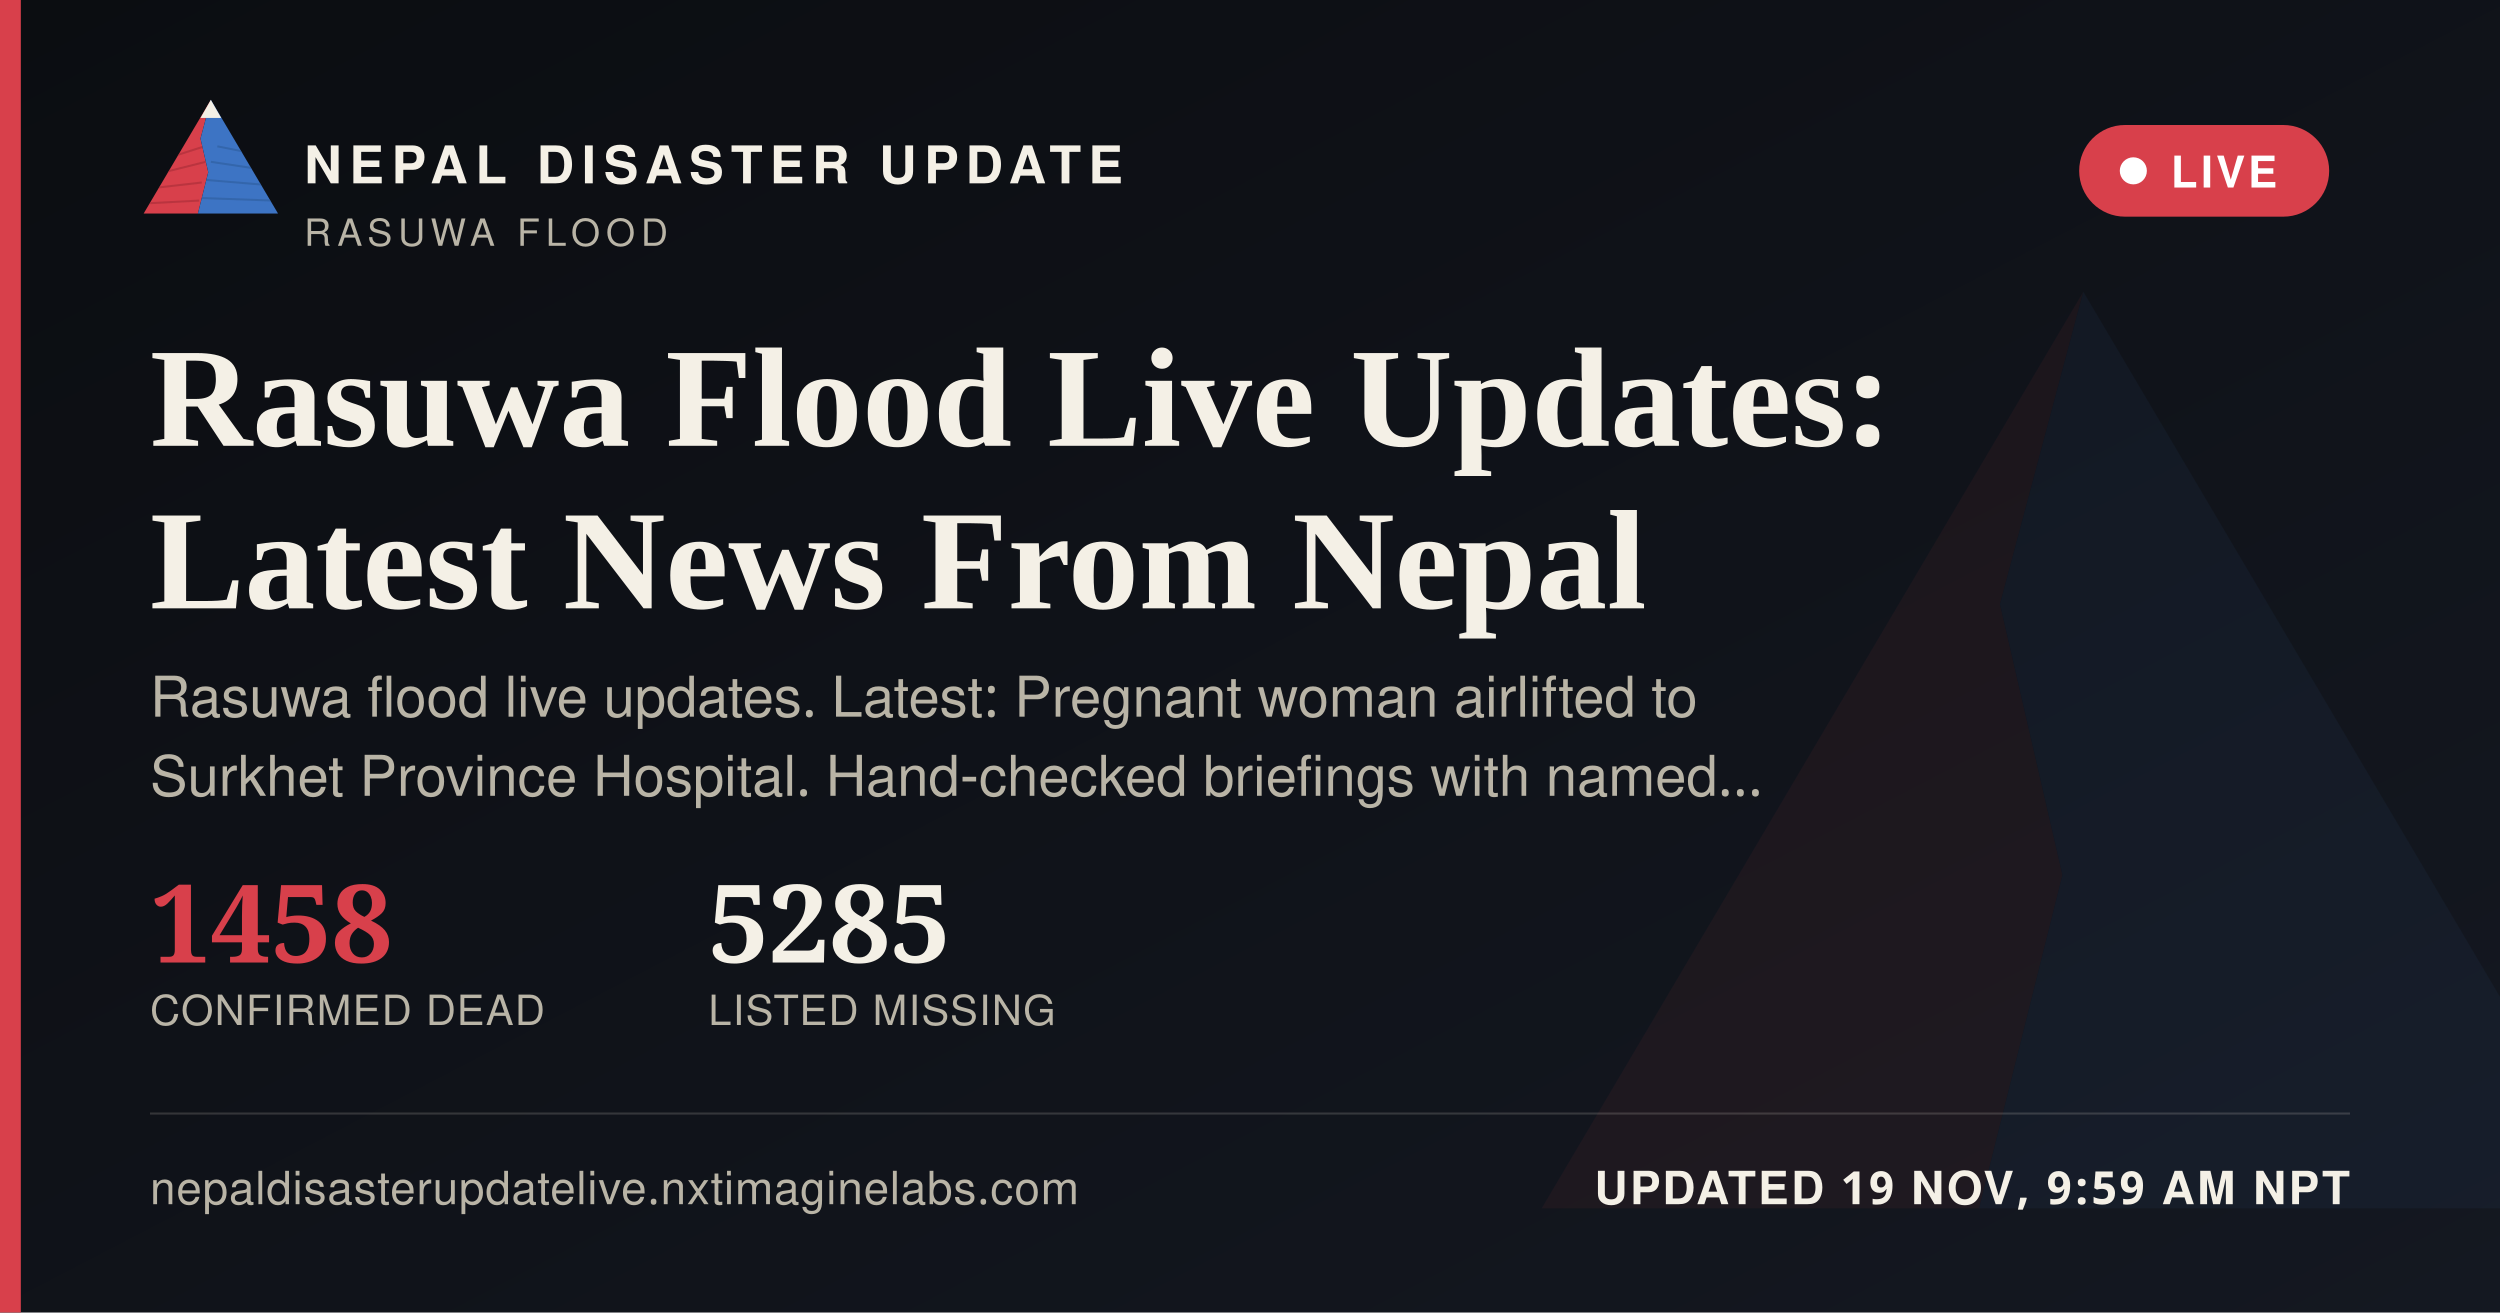
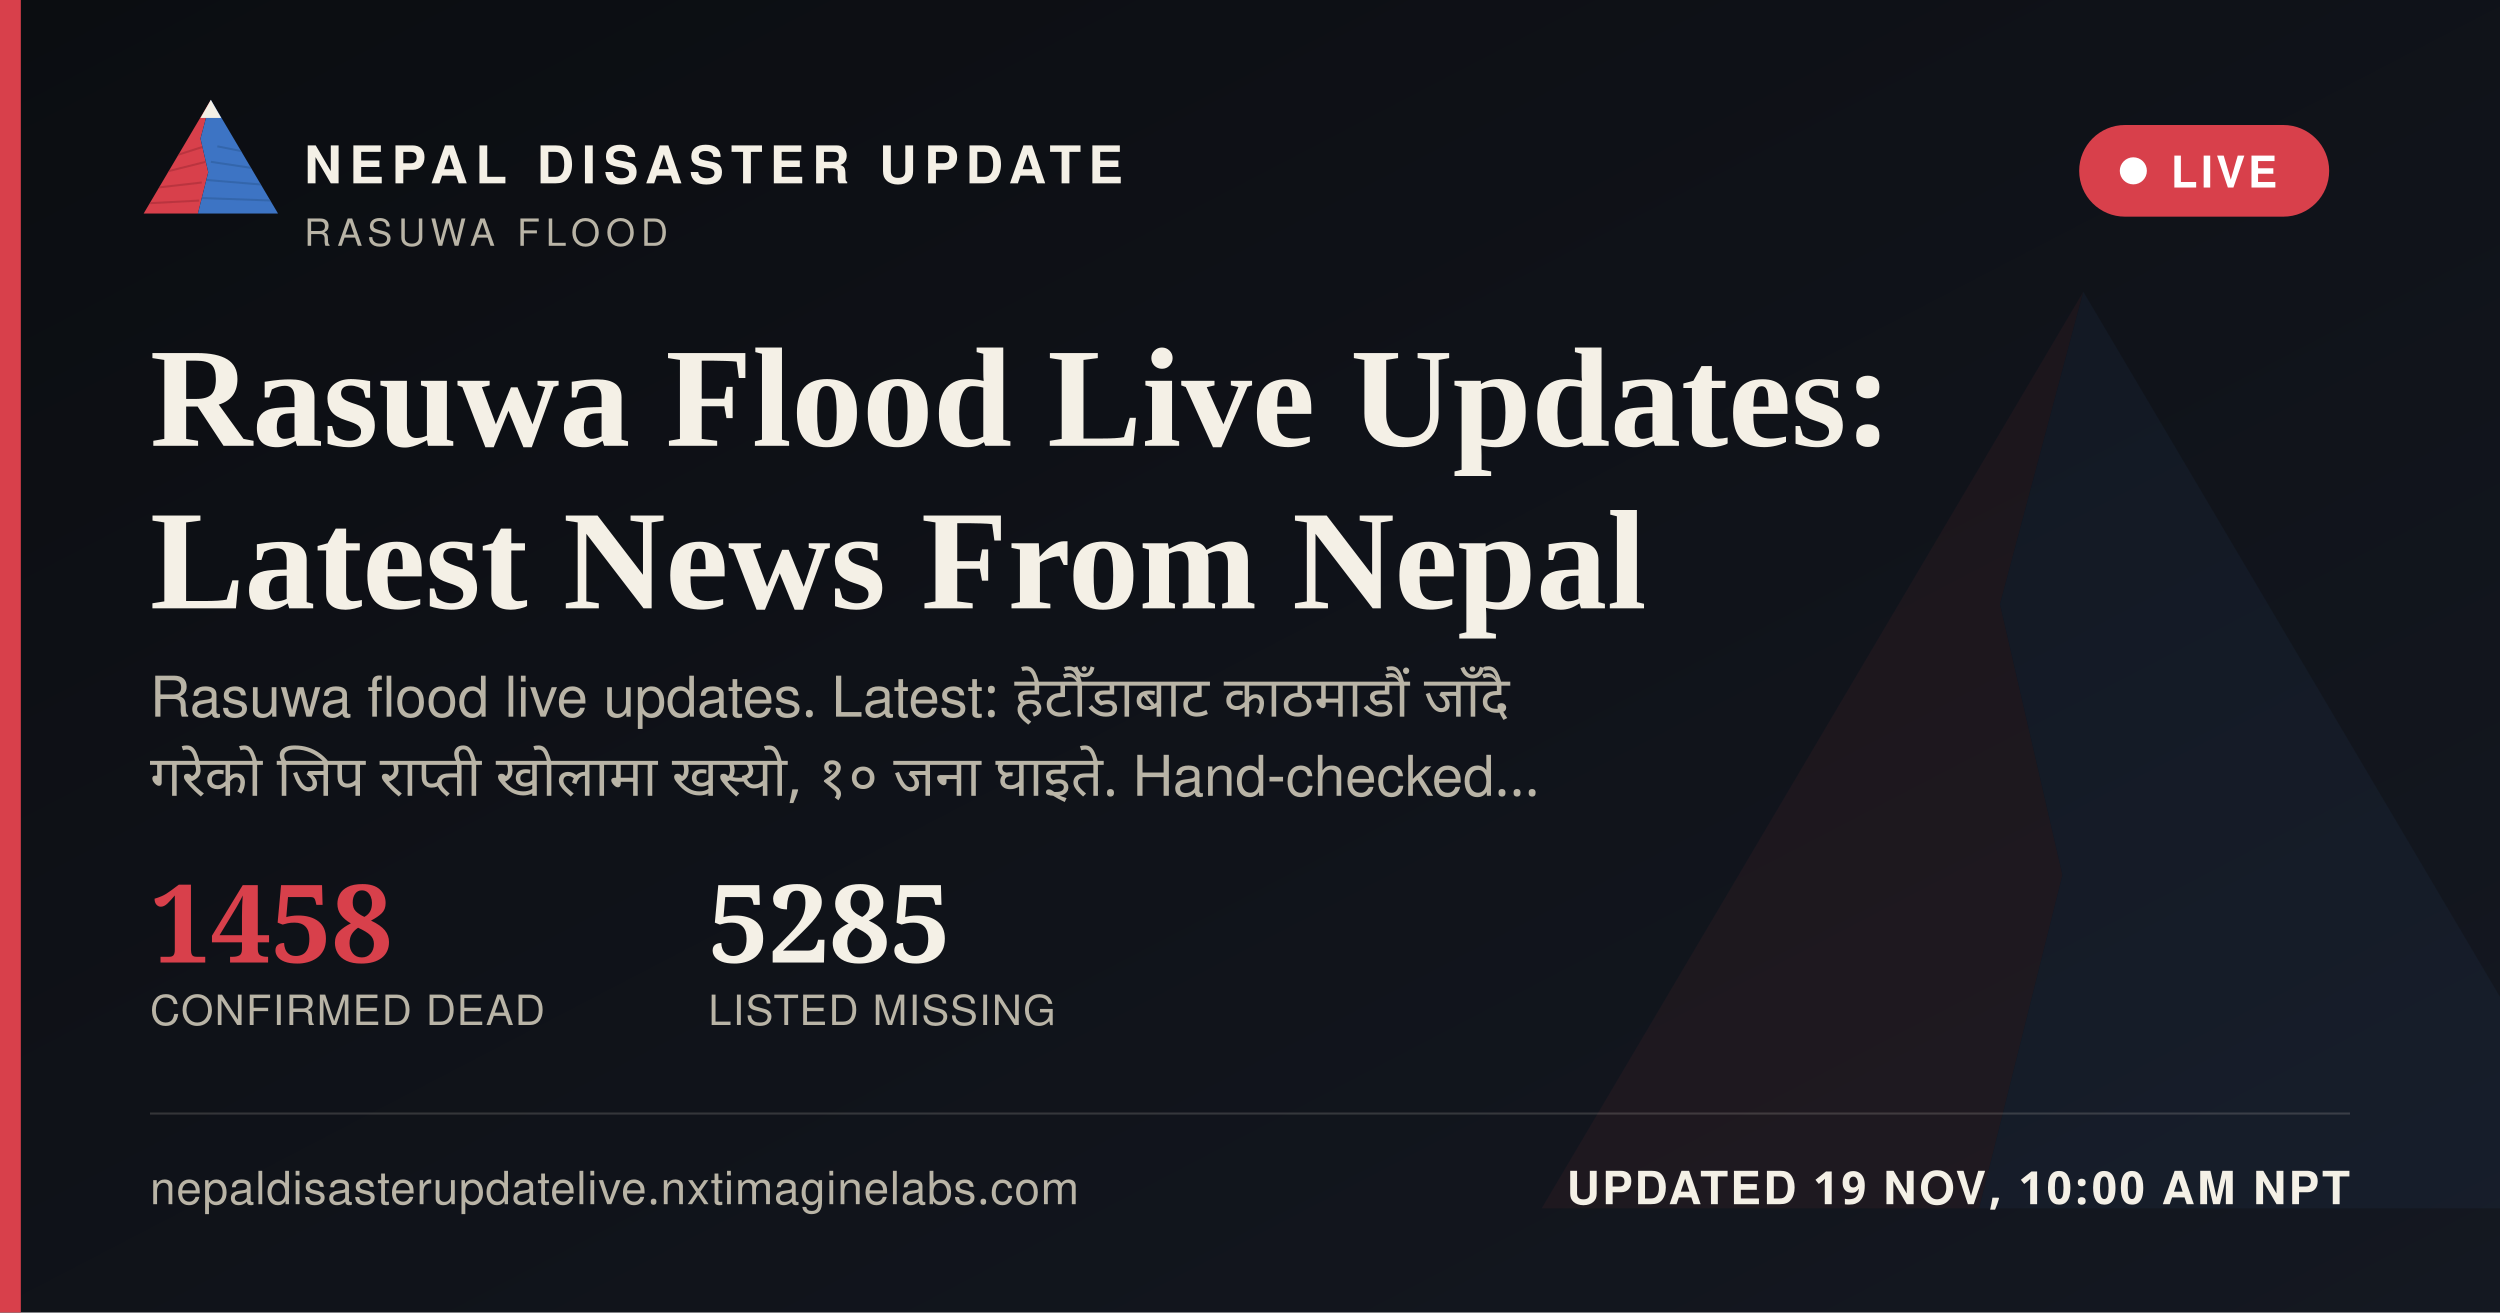
<svg xmlns="http://www.w3.org/2000/svg" width="1200" height="630" viewBox="0 0 1200 630">
  <defs>
    <linearGradient id="ogbg" x1="0" y1="0" x2="1" y2="1">
      <stop offset="0" stop-color="#0B0D11" />
      <stop offset="1" stop-color="#141821" />
    </linearGradient>
  </defs>
  <rect width="1200" height="630" fill="url(#ogbg)" />
  <g transform="translate(700,60) scale(5)" opacity="0.06">
    <polygon points="60,16 52,46 58,72 50,104 8,104" fill="#D8404B" />
    <polygon points="60,16 112,104 50,104 58,72 52,46" fill="#3D74C4" />
  </g>
  <rect x="0" y="0" width="10" height="630" fill="#D8404B" />
  <g transform="translate(64,38) scale(0.62)">
    <g>
      <defs>
        <clipPath id="ogLc">
          <polygon points="60,16 52,46 58,72 50,104 8,104" />
        </clipPath>
        <clipPath id="ogRc">
          <polygon points="60,16 112,104 50,104 58,72 52,46" />
        </clipPath>
      </defs>
      <polygon points="60,16 52,46 58,72 50,104 8,104" fill="#D8404B" />
      <g clip-path="url(#ogLc)" stroke="#A32A34" stroke-width="1.6" fill="none" opacity="0.55">
        <path d="M30,60 L55,52" />
        <path d="M24,72 L56,64" />
        <path d="M18,84 L53,80" />
        <path d="M13,96 L51,94" />
      </g>
      <polygon points="60,16 112,104 50,104 58,72 52,46" fill="#3D74C4" />
      <g clip-path="url(#ogRc)" stroke="#2A5793" stroke-width="1.6" fill="none" opacity="0.5">
        <path d="M65,52 L95,58" />
        <path d="M60,64 L100,70" />
        <path d="M56,78 L104,82" />
        <path d="M52,92 L108,94" />
      </g>
      <polygon points="60,16 52,30 68,30" fill="#F4F0E6" />
    </g>
  </g>
  <text x="146" y="88" font-family="'Public Sans', 'Noto Sans Devanagari', 'Helvetica Neue', Helvetica, Arial, sans-serif" font-size="25" font-weight="800" letter-spacing="3.6" fill="#F4F0E6">NEPAL DISASTER UPDATE</text>
  <text x="146" y="118" font-family="'Public Sans', 'Noto Sans Devanagari', 'Helvetica Neue', Helvetica, Arial, sans-serif" font-size="18" letter-spacing="2.8" fill="#B9B4A6">RASUWA FLOOD</text>
  <g>
    <rect x="998" y="60" width="120" height="44" rx="22" fill="#D8404B" stroke="none" />
    <circle cx="1024" cy="82" r="6.5" fill="#FFFFFF" />
    <text x="1042" y="90" font-family="'Public Sans', 'Noto Sans Devanagari', 'Helvetica Neue', Helvetica, Arial, sans-serif" font-size="21" font-weight="700" letter-spacing="1.6" fill="#FFFFFF">LIVE</text>
  </g>
  <text x="72" y="214" font-family="Newsreader, 'Noto Serif Devanagari', Georgia, 'Times New Roman', serif" font-size="68" font-weight="600" fill="#F4F0E6">Rasuwa Flood Live Updates:</text>
  <text x="72" y="292" font-family="Newsreader, 'Noto Serif Devanagari', Georgia, 'Times New Roman', serif" font-size="68" font-weight="600" fill="#F4F0E6">Latest News From Nepal</text>
-   <text x="72" y="344" font-family="'Public Sans', 'Noto Sans Devanagari', 'Helvetica Neue', Helvetica, Arial, sans-serif" font-size="27" fill="#B9B4A6">Rasuwa flood live updates. Latest: Pregnant woman airlifted to</text>
-   <text x="72" y="382" font-family="'Public Sans', 'Noto Sans Devanagari', 'Helvetica Neue', Helvetica, Arial, sans-serif" font-size="27" fill="#B9B4A6">Surkhet Province Hospital. Hand-checked briefings with named…</text>
+   <text x="72" y="344" font-family="'Public Sans', 'Noto Sans Devanagari', 'Helvetica Neue', Helvetica, Arial, sans-serif" font-size="27" fill="#B9B4A6" word-spacing="6">Rasuwa flood live updates. Latest: हेटौँडाबाट काठमाडौं जाँदै</text>
+   <text x="72" y="382" font-family="'Public Sans', 'Noto Sans Devanagari', 'Helvetica Neue', Helvetica, Arial, sans-serif" font-size="27" fill="#B9B4A6" word-spacing="6">गरेको जिप राप्ती खोलामा खस्यो, १० जना घाइते. Hand-checked…</text>
  <g transform="translate(72,462)">
    <text x="0" y="0" font-family="Newsreader, 'Noto Serif Devanagari', Georgia, 'Times New Roman', serif" font-size="52" font-weight="600" fill="#D8404B">1458</text>
    <text x="0" y="30" font-family="'Public Sans', 'Noto Sans Devanagari', 'Helvetica Neue', Helvetica, Arial, sans-serif" font-size="20" letter-spacing="0.6" fill="#B9B4A6">CONFIRMED DEAD</text>
    <text x="268" y="0" font-family="Newsreader, 'Noto Serif Devanagari', Georgia, 'Times New Roman', serif" font-size="52" font-weight="600" fill="#F4F0E6">5285</text>
    <text x="268" y="30" font-family="'Public Sans', 'Noto Sans Devanagari', 'Helvetica Neue', Helvetica, Arial, sans-serif" font-size="20" letter-spacing="0.6" fill="#B9B4A6">LISTED MISSING</text>
  </g>
  <rect x="72" y="534" width="1056" height="1" fill="rgba(244,240,230,0.16)" />
  <text x="72" y="578" font-family="'Public Sans', 'Noto Sans Devanagari', 'Helvetica Neue', Helvetica, Arial, sans-serif" font-size="22" fill="#B9B4A6" letter-spacing="0.4">nepaldisasterupdatelive.nxtimaginelabs.com</text>
-   <text x="1128" y="578" text-anchor="end" font-family="'Public Sans', 'Noto Sans Devanagari', 'Helvetica Neue', Helvetica, Arial, sans-serif" font-size="22" font-weight="700" letter-spacing="1.2" fill="#F4F0E6">UPDATED 19 NOV, 9:59 AM NPT</text>
+   <text x="1128" y="578" text-anchor="end" font-family="'Public Sans', 'Noto Sans Devanagari', 'Helvetica Neue', Helvetica, Arial, sans-serif" font-size="22" font-weight="700" letter-spacing="1.2" fill="#F4F0E6">UPDATED 19 NOV, 10:00 AM NPT</text>
</svg>
